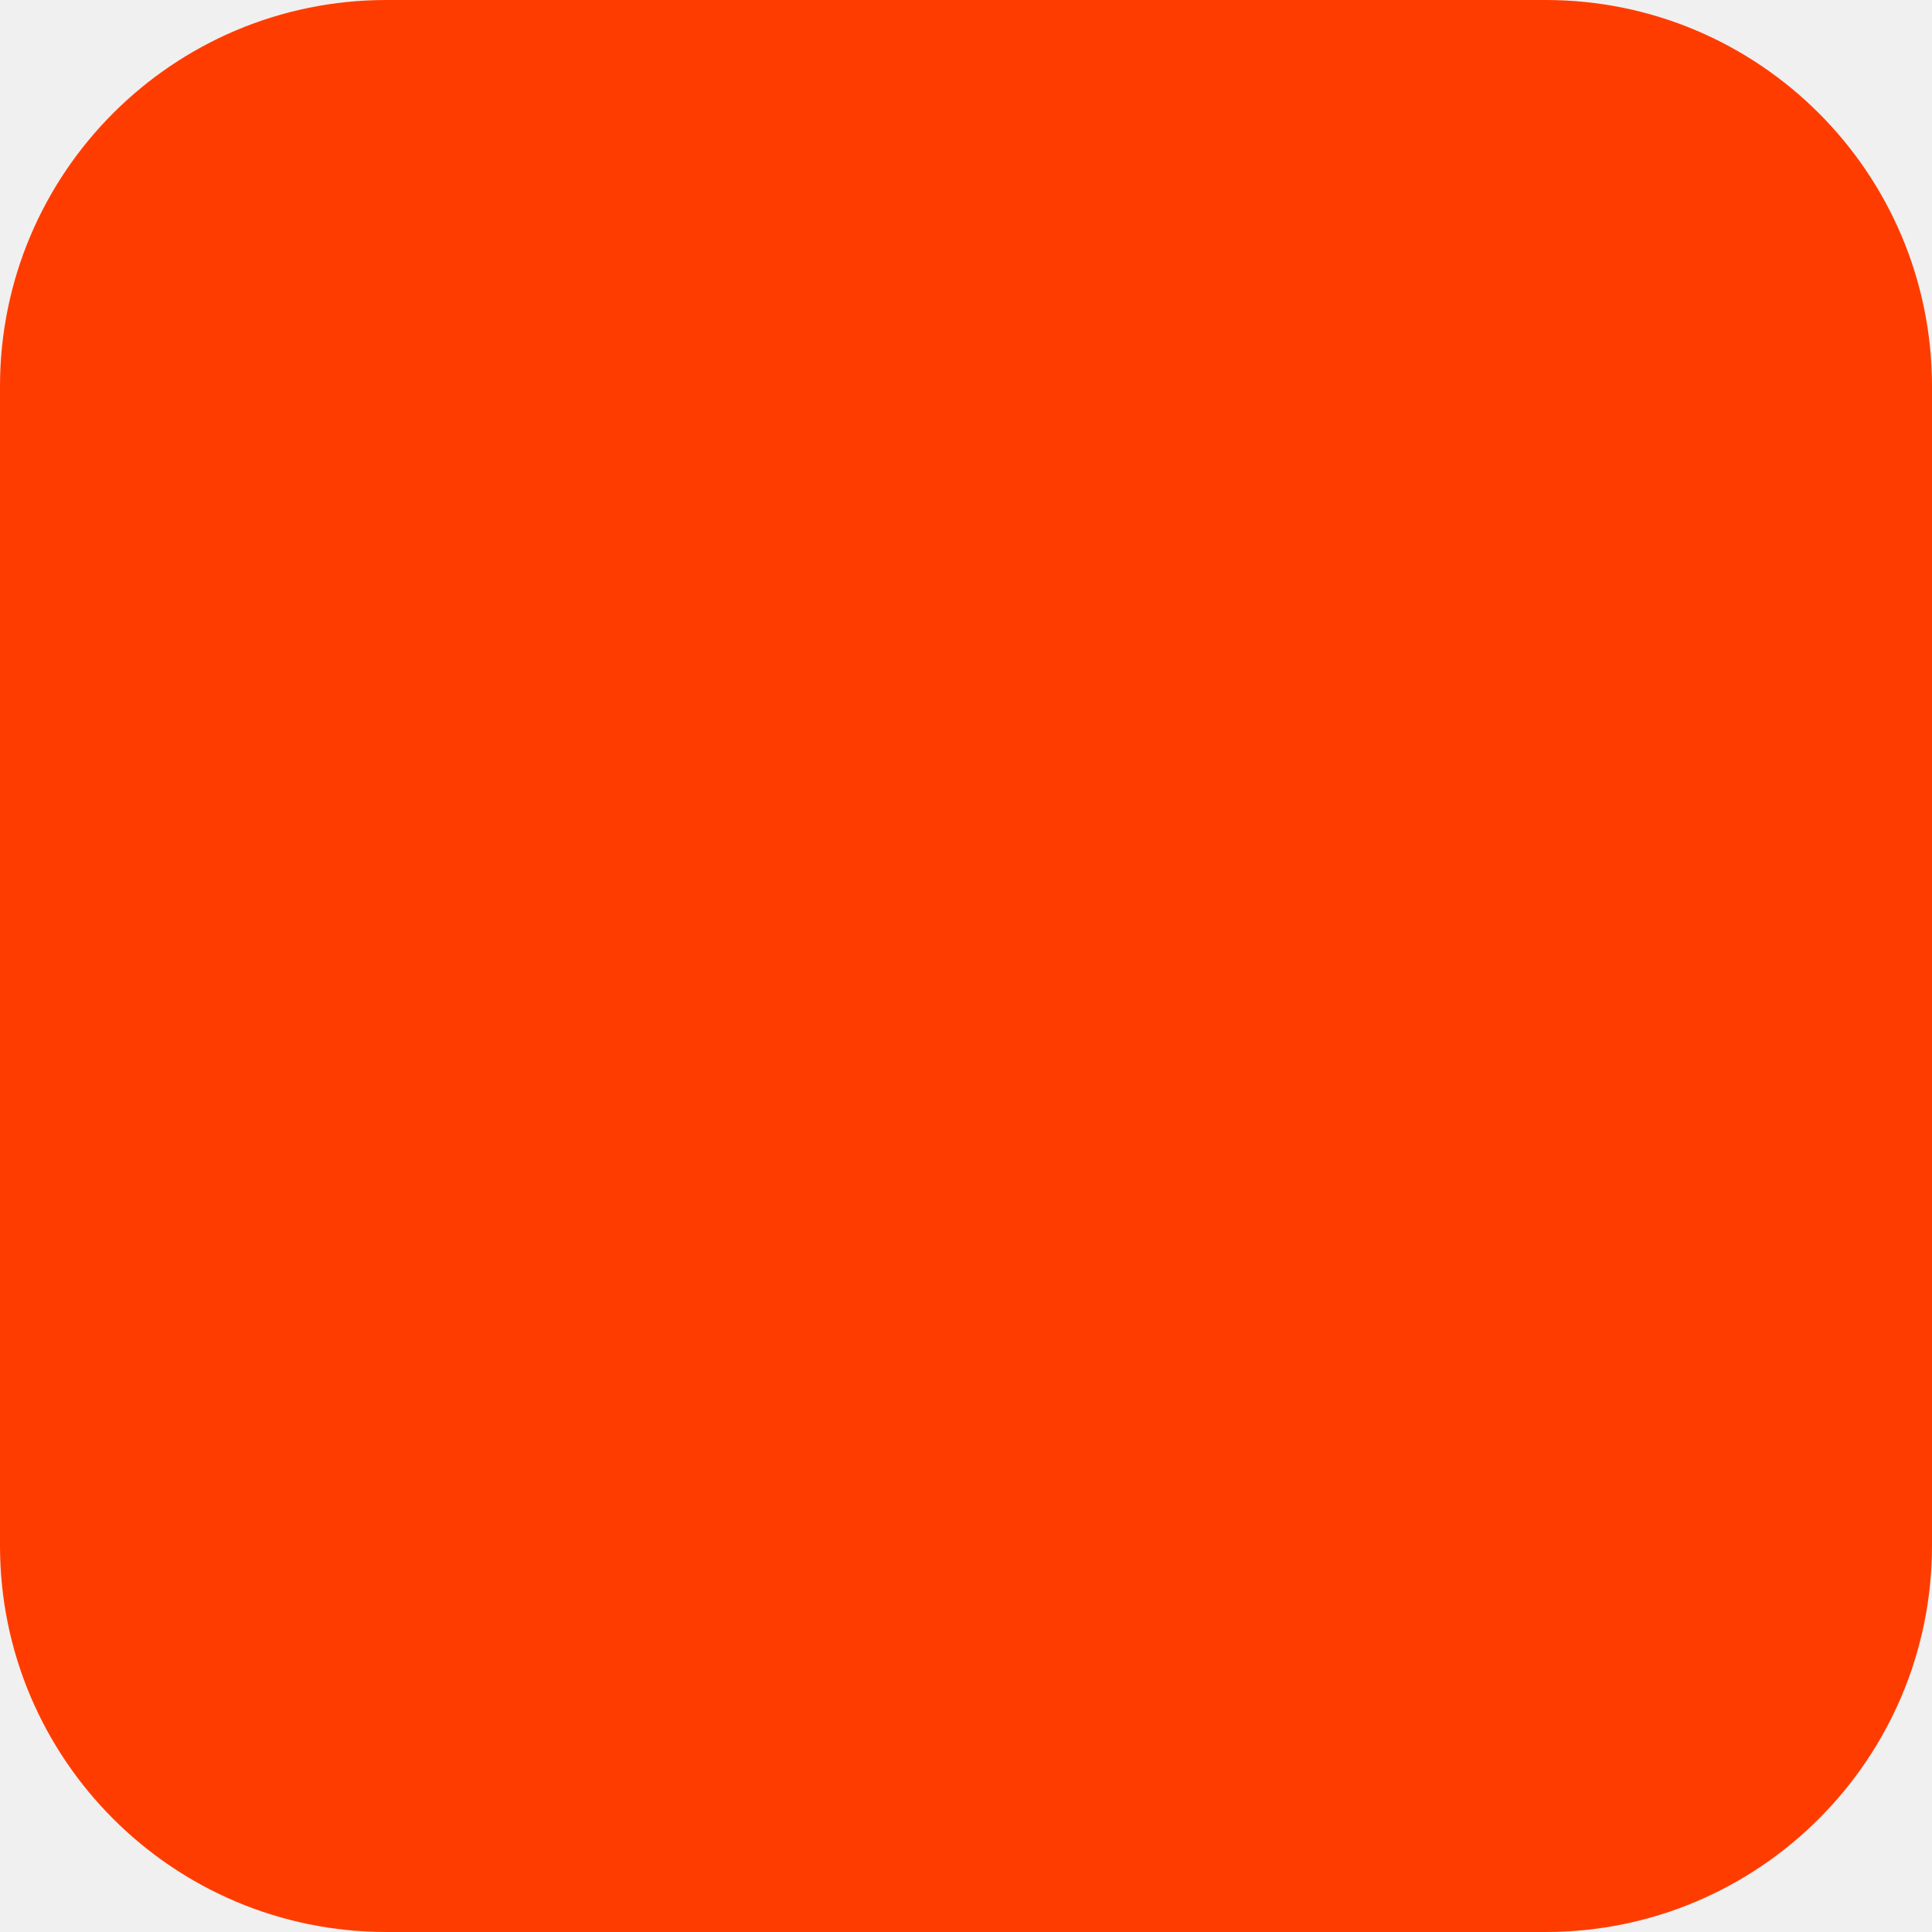
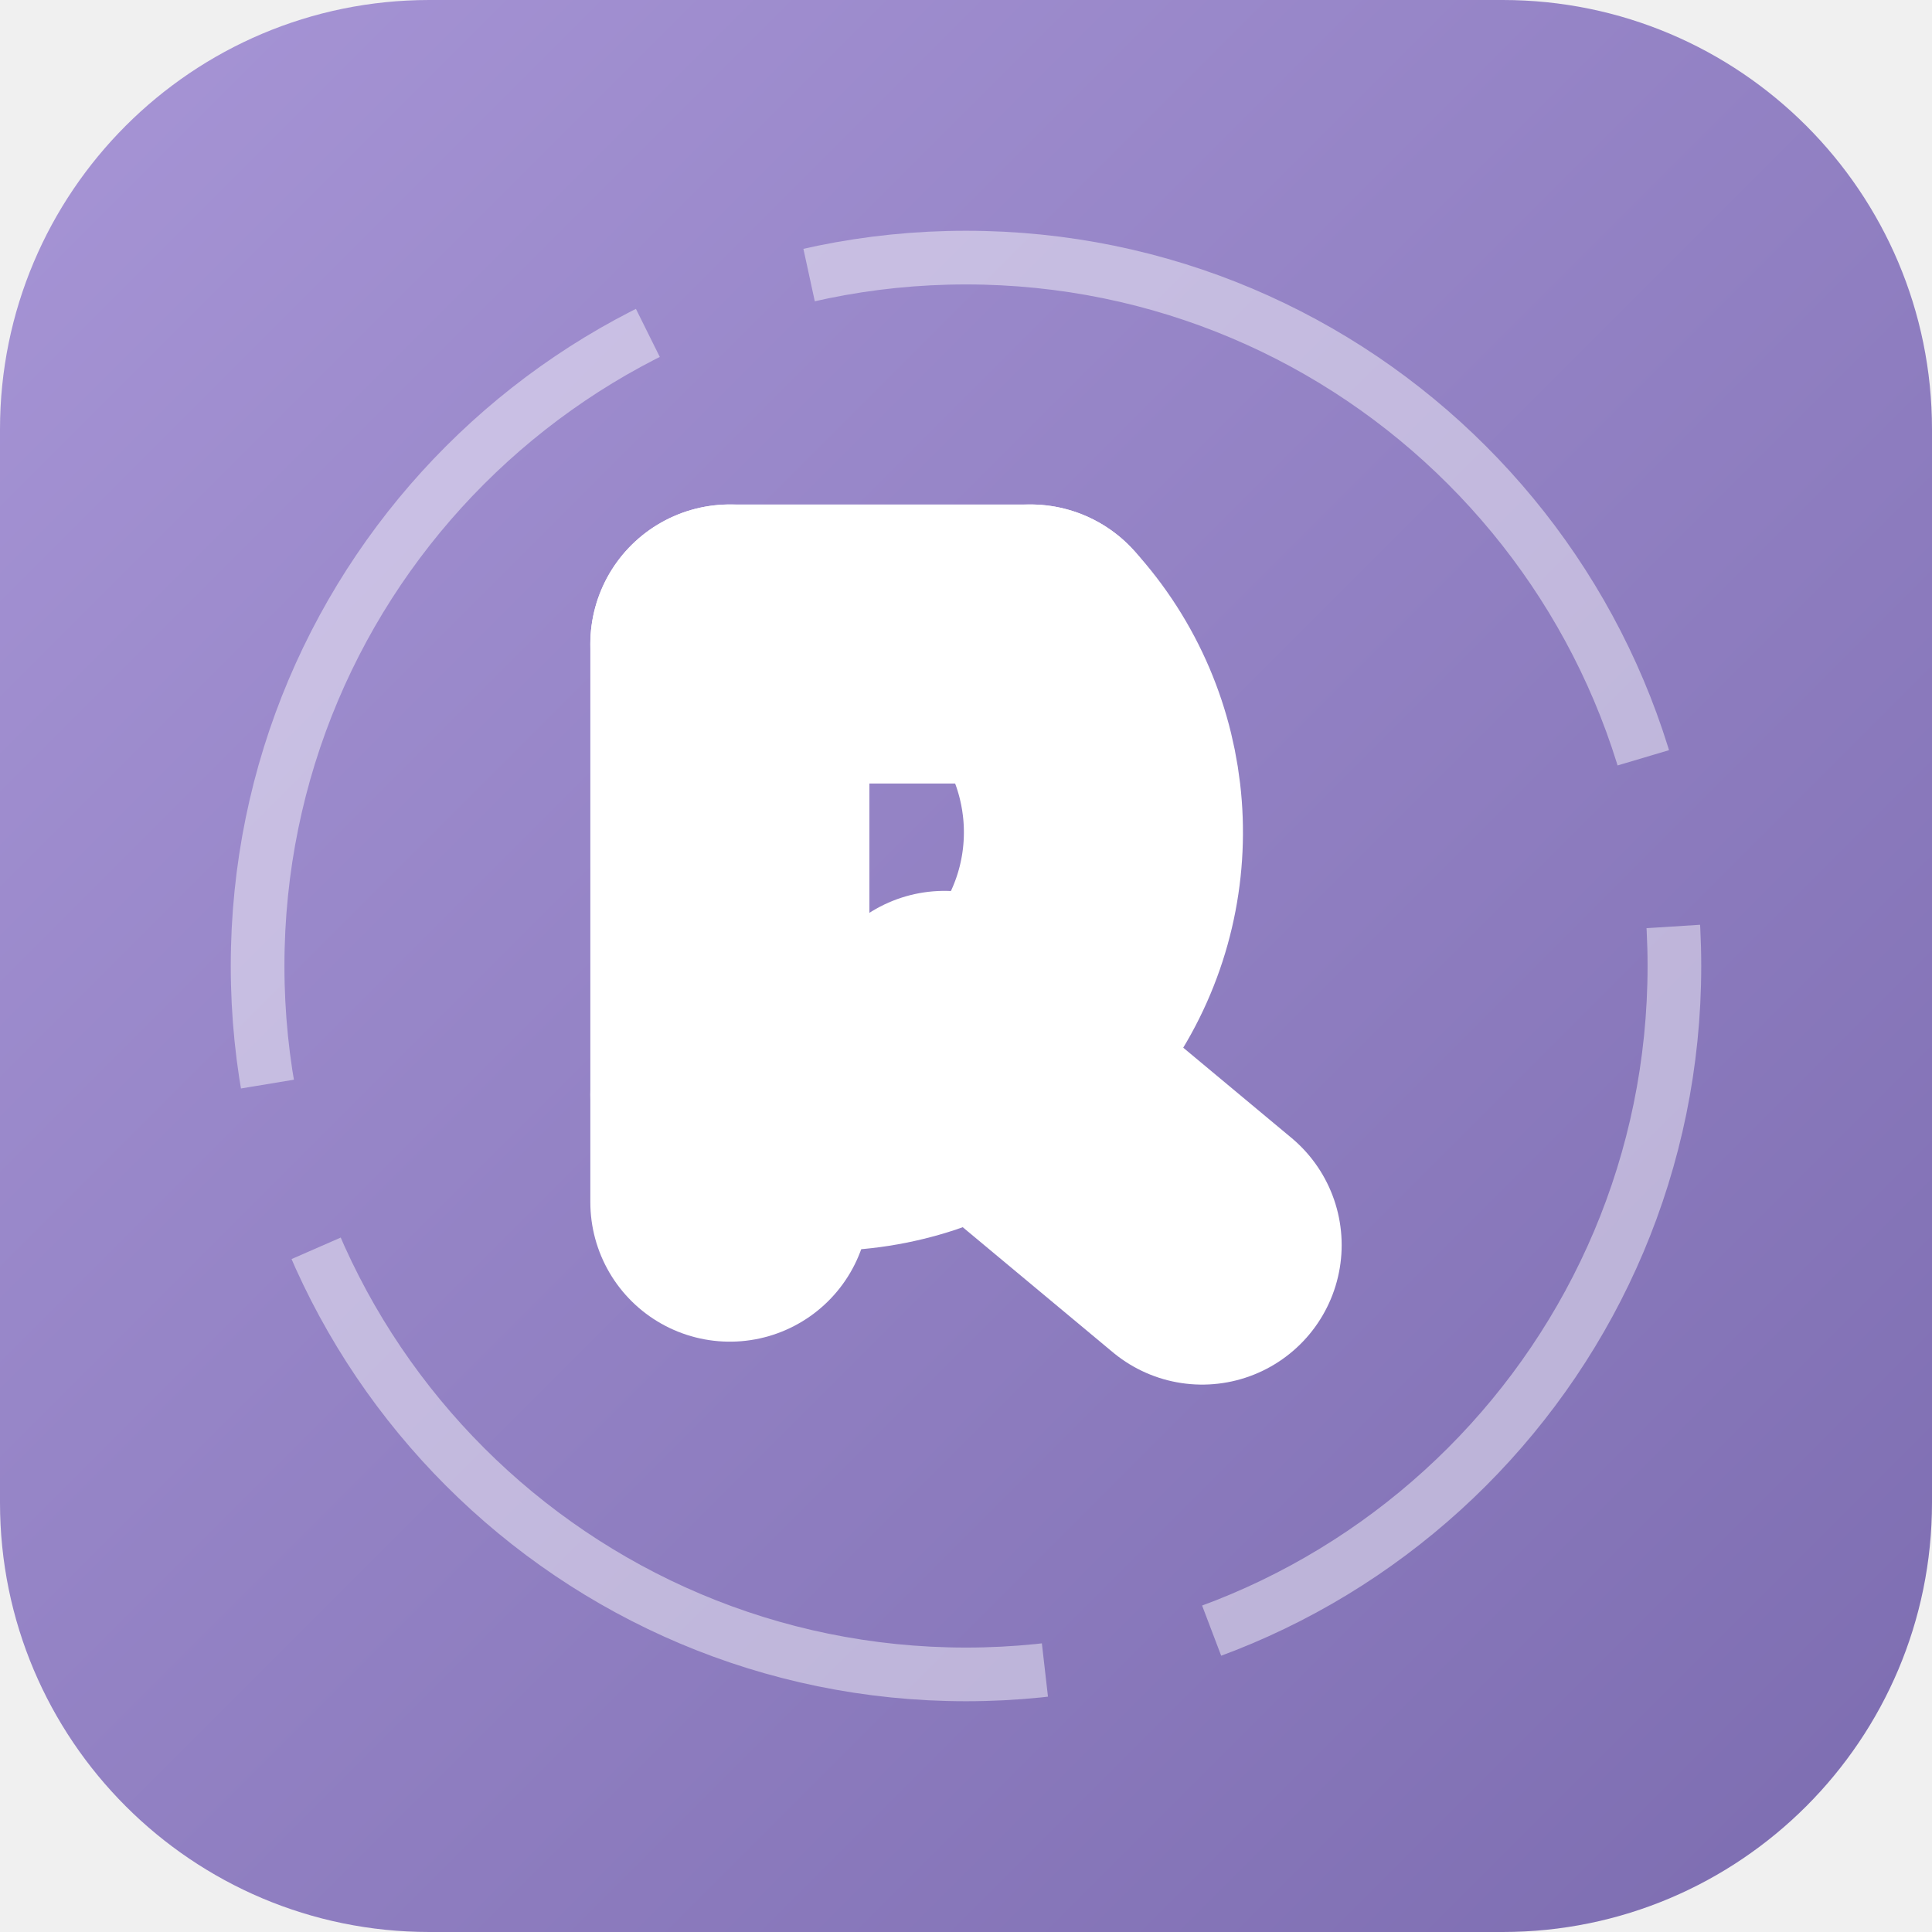
<svg xmlns="http://www.w3.org/2000/svg" width="180" height="180" viewBox="0 0 180 180" fill="none">
-   <rect width="180" height="180" rx="36" fill="#FF3C00" />
+   <defs>
+     <linearGradient id="tile" x1="0" y1="0" x2="1" y2="1">
+       <stop offset="0" stop-color="#A795D6" />
+       <stop offset="1" stop-color="#7C6CB0" />
+     </linearGradient>
+   </defs>
+   <rect width="180" height="180" rx="40" fill="url(#tile)" />
+   <circle cx="90" cy="90" r="66" fill="none" stroke="rgba(255,255,255,0.45)" stroke-width="5" pathLength="100" stroke-dasharray="84 16" transform="rotate(270 90 90)" />
+   <g transform="translate(87 84)" stroke="#FFFFFF" stroke-width="26" stroke-linecap="round" stroke-linejoin="round" fill="none">
+     <path d="M -19 -24 V 28" />
+     <path d="M -19 -24 H 9" />
+     <path d="M 9 -24 A 26 26 0 0 1 -19 18" />
+     <path d="M 1 12 L 25 32" />
+   </g>
</svg>
